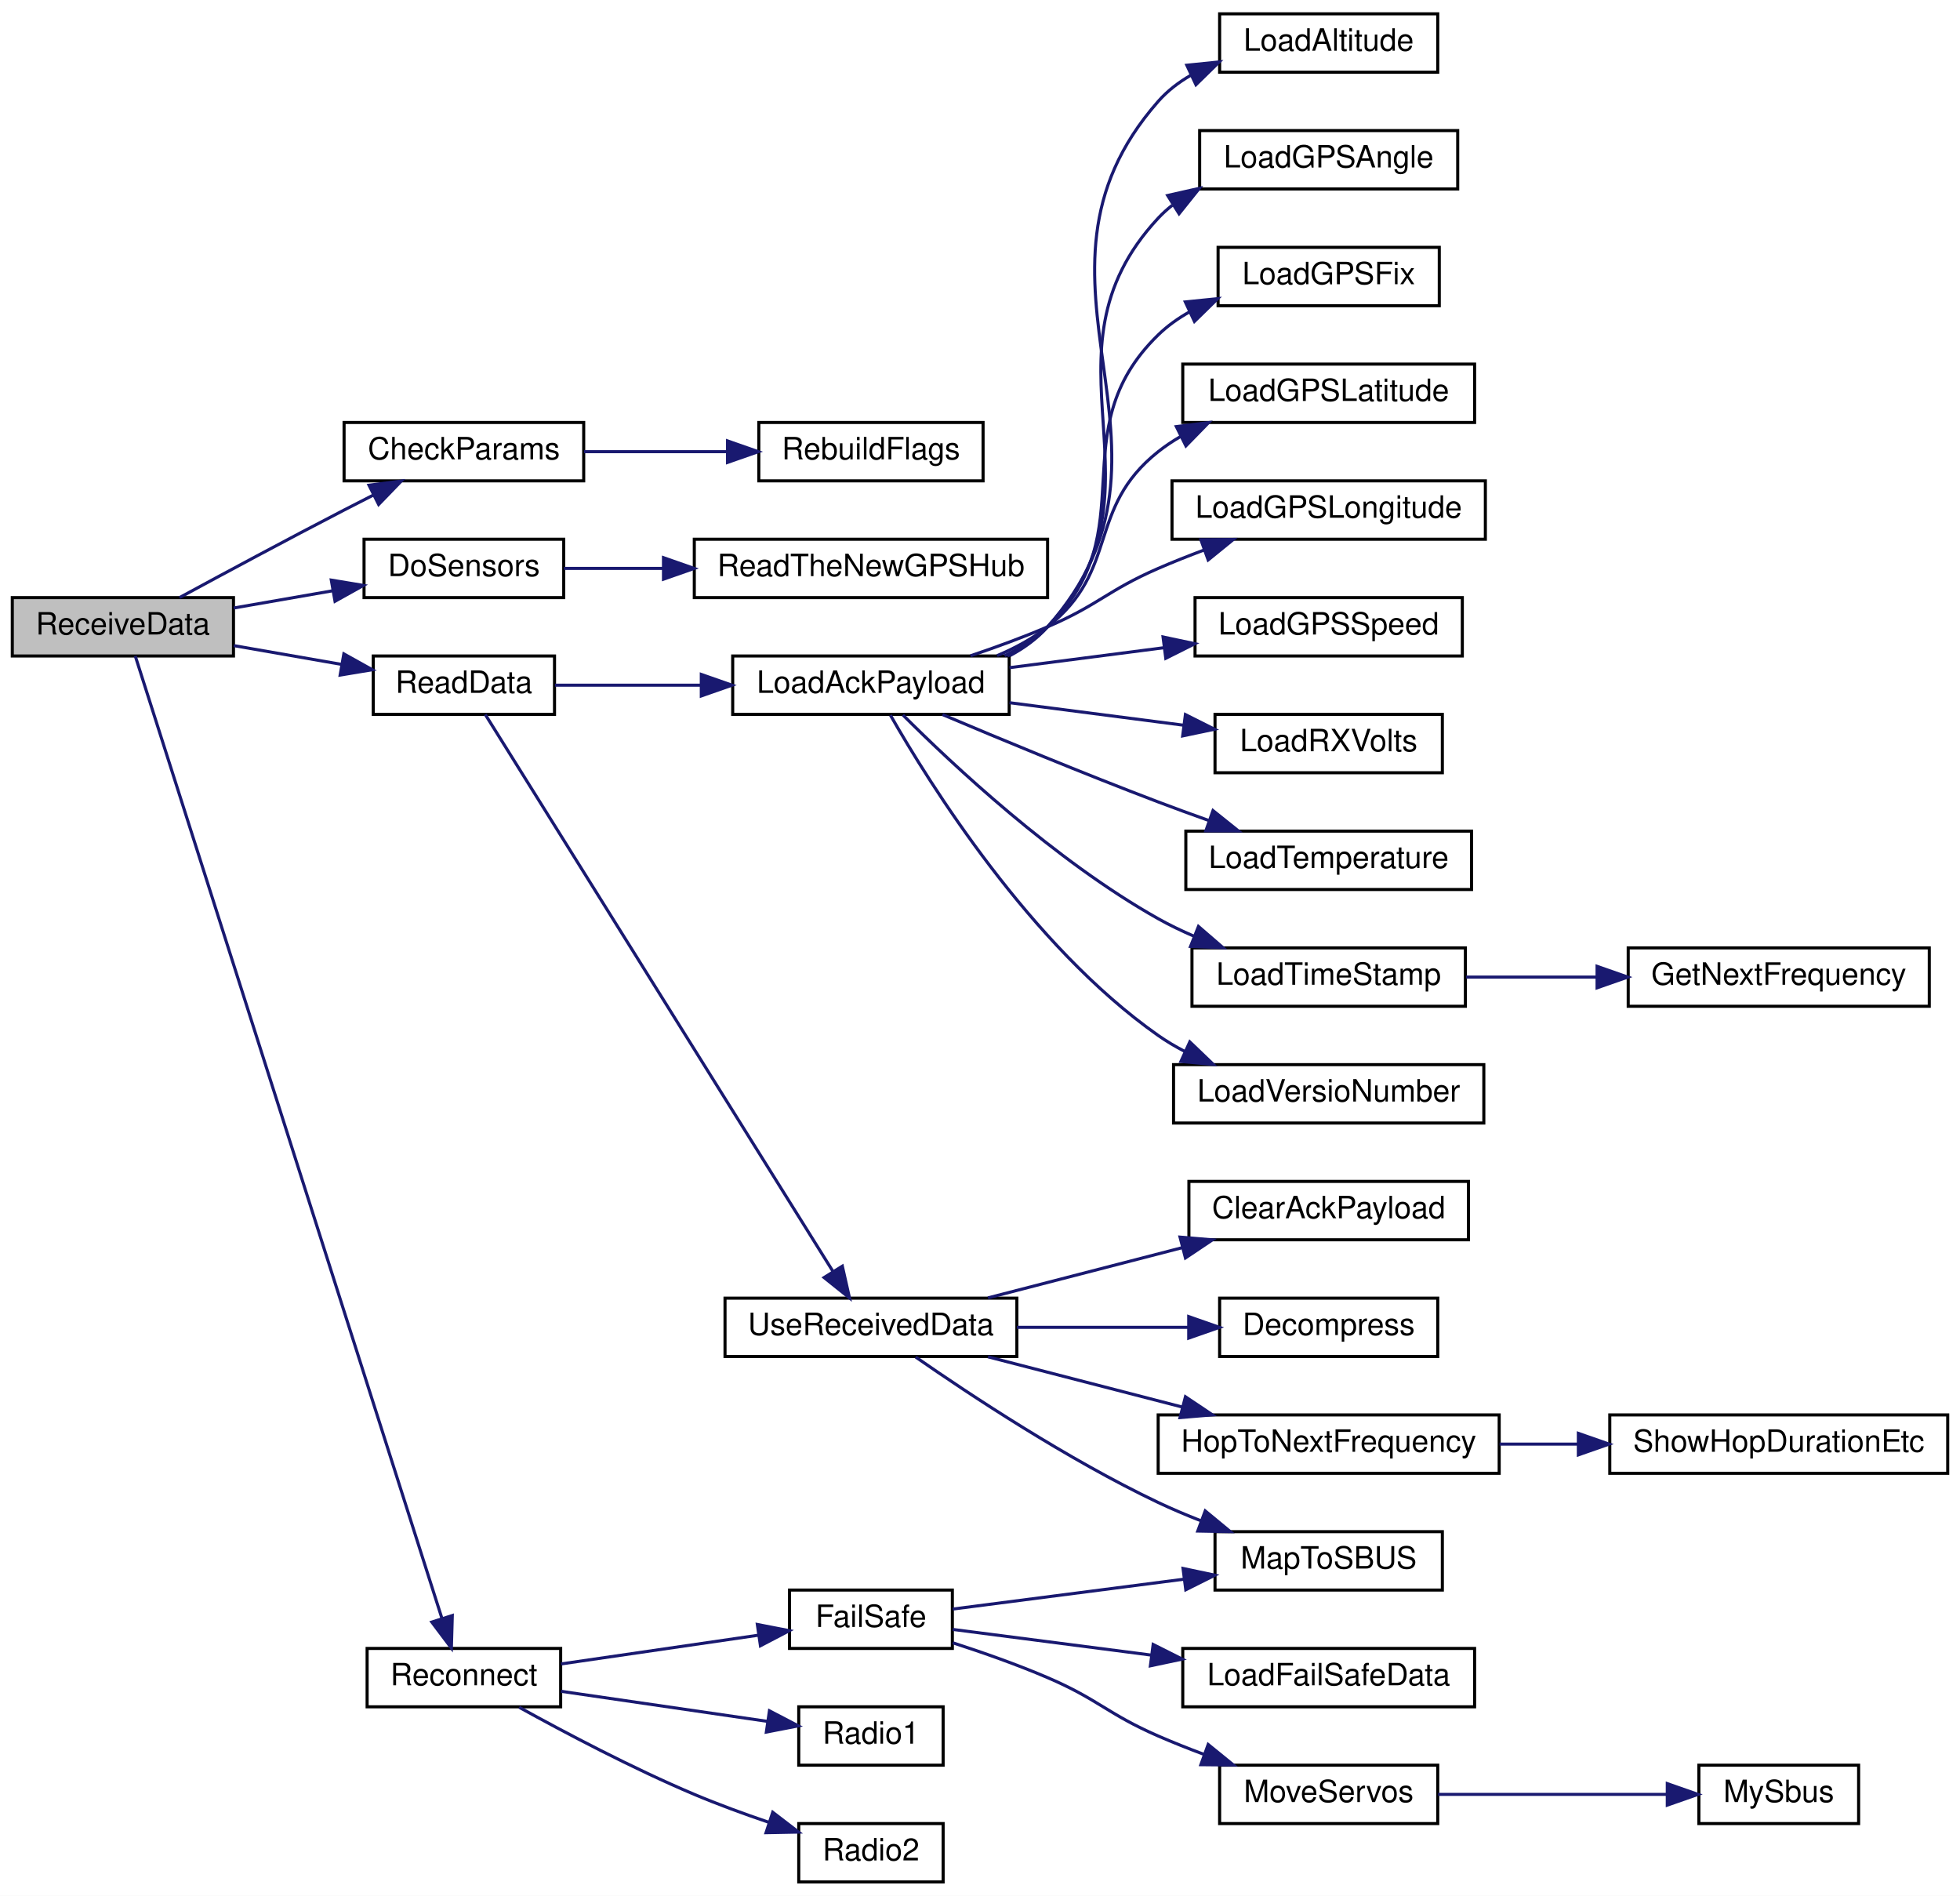
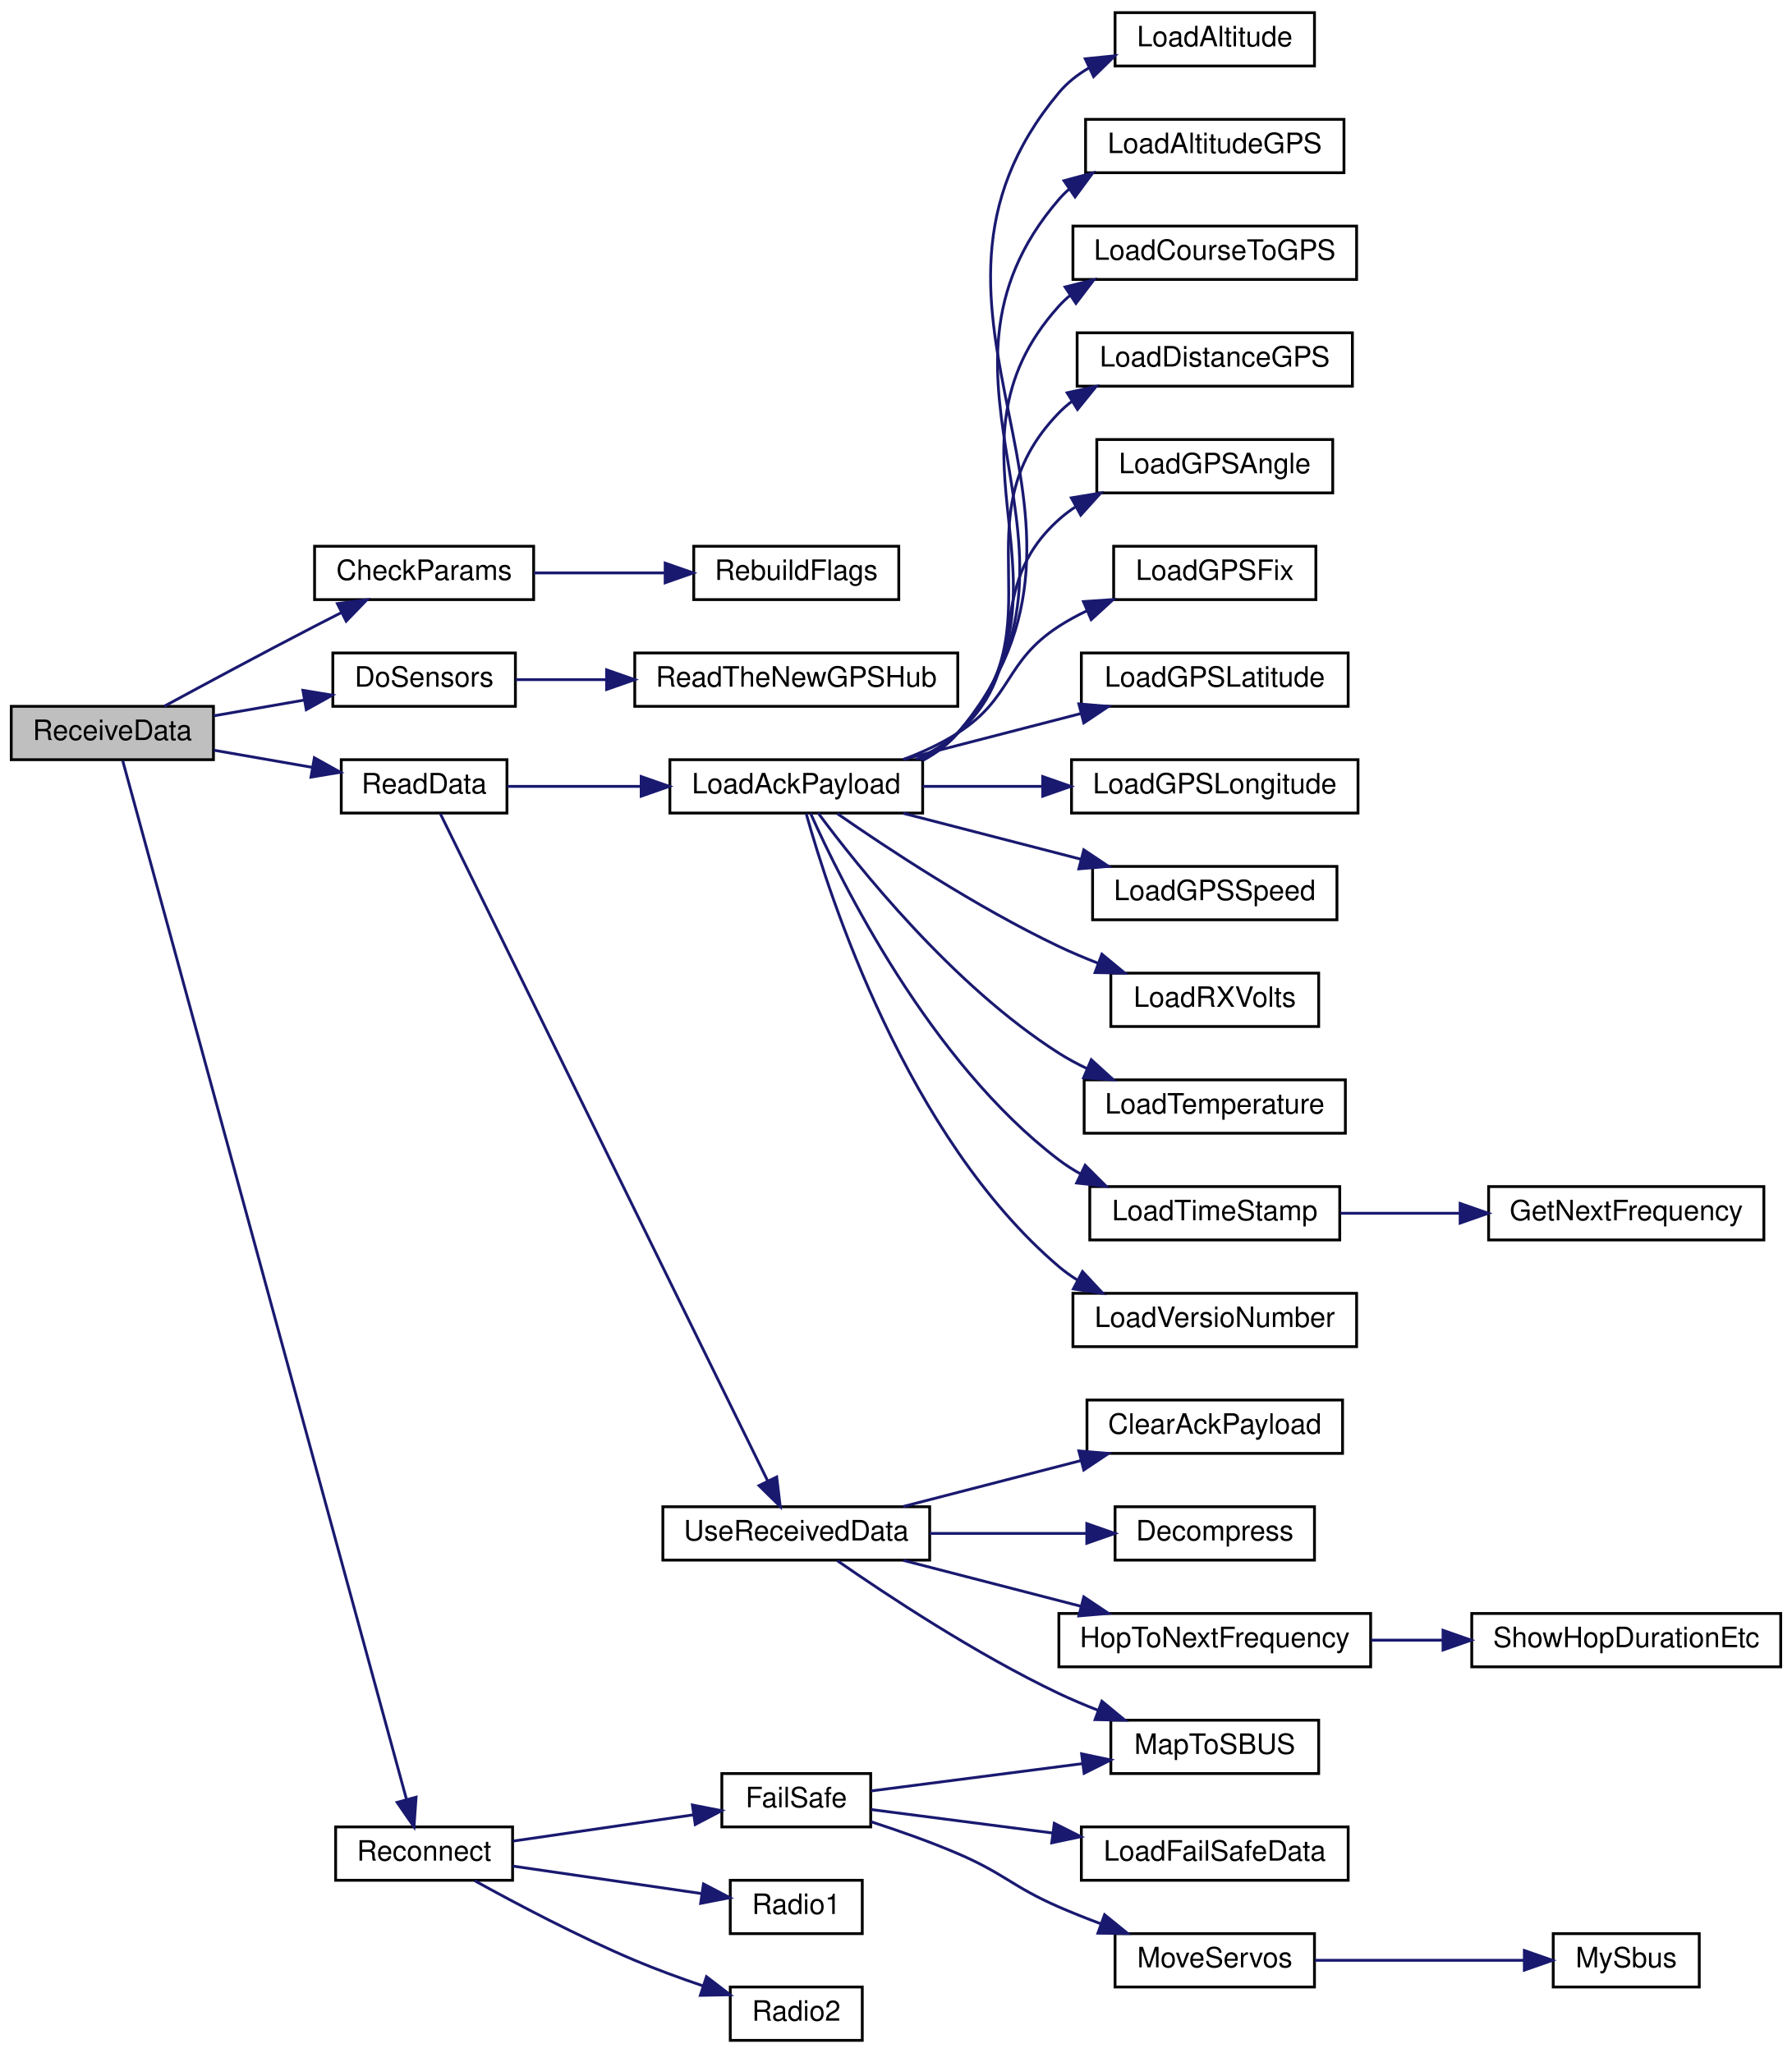
- <svg xmlns="http://www.w3.org/2000/svg" xmlns:xlink="http://www.w3.org/1999/xlink" width="638pt" height="617pt" viewBox="0.00 0.00 638.00 617.00">
-   <g id="graph0" class="graph" transform="scale(1 1) rotate(0) translate(4 613)">
-     <polygon fill="white" stroke="transparent" points="-4,4 -4,-613 634,-613 634,4 -4,4" />
+ <svg xmlns="http://www.w3.org/2000/svg" xmlns:xlink="http://www.w3.org/1999/xlink" width="638pt" height="731pt" viewBox="0.00 0.00 638.00 731.00">
+   <g id="graph0" class="graph" transform="scale(1 1) rotate(0) translate(4 727)">
+     <polygon fill="white" stroke="transparent" points="-4,4 -4,-727 634,-727 634,4 -4,4" />
    <g id="node1" class="node">
      <g id="a_node1">
        <a xlink:title=" ">
-           <polygon fill="#bfbfbf" stroke="black" points="0,-399.5 0,-418.5 72,-418.5 72,-399.5 0,-399.5" />
-           <text text-anchor="middle" x="36" y="-406.5" font-family="Helvetica,sans-Serif" font-size="10.00">ReceiveData</text>
+           <polygon fill="#bfbfbf" stroke="black" points="0,-456.5 0,-475.5 72,-475.5 72,-456.5 0,-456.5" />
+           <text text-anchor="middle" x="36" y="-463.5" font-family="Helvetica,sans-Serif" font-size="10.00">ReceiveData</text>
        </a>
      </g>
    </g>
    <g id="node2" class="node">
      <g id="a_node2">
        <a xlink:href="_receiver_code_2src_2main_8cpp.html#abd09fca8fe7cb7240846989f1ccd6a94" target="_top" xlink:title=" ">
-           <polygon fill="white" stroke="black" points="108,-456.5 108,-475.5 186,-475.5 186,-456.5 108,-456.5" />
-           <text text-anchor="middle" x="147" y="-463.5" font-family="Helvetica,sans-Serif" font-size="10.00">CheckParams</text>
+           <polygon fill="white" stroke="black" points="108,-513.5 108,-532.5 186,-532.5 186,-513.5 108,-513.5" />
+           <text text-anchor="middle" x="147" y="-520.5" font-family="Helvetica,sans-Serif" font-size="10.00">CheckParams</text>
        </a>
      </g>
    </g>
    <g id="edge1" class="edge">
-       <path fill="none" stroke="midnightblue" d="M54.44,-418.51C68.76,-426.28 89.62,-437.49 108,-447 111.11,-448.61 114.37,-450.27 117.62,-451.92" />
-       <polygon fill="midnightblue" stroke="midnightblue" points="116.11,-455.08 126.62,-456.44 119.25,-448.82 116.11,-455.08" />
+       <path fill="none" stroke="midnightblue" d="M54.44,-475.51C68.76,-483.28 89.62,-494.49 108,-504 111.11,-505.61 114.37,-507.27 117.62,-508.92" />
+       <polygon fill="midnightblue" stroke="midnightblue" points="116.11,-512.08 126.62,-513.44 119.25,-505.82 116.11,-512.08" />
    </g>
    <g id="node4" class="node">
      <g id="a_node4">
        <a xlink:href="_receiver_code_2src_2main_8cpp.html#af75c127f9829ffb35282024a4ac116dd" target="_top" xlink:title=" ">
-           <polygon fill="white" stroke="black" points="114.5,-418.5 114.5,-437.5 179.5,-437.5 179.5,-418.5 114.5,-418.5" />
-           <text text-anchor="middle" x="147" y="-425.5" font-family="Helvetica,sans-Serif" font-size="10.00">DoSensors</text>
+           <polygon fill="white" stroke="black" points="114.5,-475.5 114.5,-494.5 179.5,-494.5 179.5,-475.5 114.5,-475.5" />
+           <text text-anchor="middle" x="147" y="-482.5" font-family="Helvetica,sans-Serif" font-size="10.00">DoSensors</text>
        </a>
      </g>
    </g>
    <g id="edge3" class="edge">
-       <path fill="none" stroke="midnightblue" d="M72.09,-415.12C82.37,-416.91 93.71,-418.89 104.36,-420.74" />
-       <polygon fill="midnightblue" stroke="midnightblue" points="103.84,-424.2 114.3,-422.47 105.05,-417.31 103.84,-424.2" />
+       <path fill="none" stroke="midnightblue" d="M72.09,-472.12C82.37,-473.91 93.71,-475.89 104.36,-477.74" />
+       <polygon fill="midnightblue" stroke="midnightblue" points="103.84,-481.2 114.3,-479.47 105.05,-474.31 103.84,-481.2" />
    </g>
    <g id="node6" class="node">
      <g id="a_node6">
        <a xlink:href="_receiver_code_2src_2main_8cpp.html#a07ca94db0e305e9c01ec51e417576308" target="_top" xlink:title=" ">
-           <polygon fill="white" stroke="black" points="117.5,-380.5 117.5,-399.5 176.5,-399.5 176.5,-380.5 117.5,-380.5" />
-           <text text-anchor="middle" x="147" y="-387.5" font-family="Helvetica,sans-Serif" font-size="10.00">ReadData</text>
+           <polygon fill="white" stroke="black" points="117.5,-437.5 117.5,-456.5 176.5,-456.5 176.5,-437.5 117.5,-437.5" />
+           <text text-anchor="middle" x="147" y="-444.5" font-family="Helvetica,sans-Serif" font-size="10.00">ReadData</text>
        </a>
      </g>
    </g>
    <g id="edge5" class="edge">
-       <path fill="none" stroke="midnightblue" d="M72.09,-402.88C83.24,-400.94 95.63,-398.78 107.04,-396.79" />
-       <polygon fill="midnightblue" stroke="midnightblue" points="107.92,-400.19 117.17,-395.03 106.72,-393.29 107.92,-400.19" />
-     </g>
-     <g id="node25" class="node">
-       <g id="a_node25">
+       <path fill="none" stroke="midnightblue" d="M72.09,-459.88C83.24,-457.94 95.63,-455.78 107.04,-453.79" />
+       <polygon fill="midnightblue" stroke="midnightblue" points="107.92,-457.19 117.17,-452.03 106.72,-450.29 107.92,-457.19" />
+     </g>
+     <g id="node28" class="node">
+       <g id="a_node28">
        <a xlink:href="radio_8h.html#a692b8b0727e0db358f99c7bf4e8235c0" target="_top" xlink:title=" ">
          <polygon fill="white" stroke="black" points="115.5,-57.5 115.5,-76.5 178.5,-76.5 178.5,-57.5 115.5,-57.5" />
          <text text-anchor="middle" x="147" y="-64.5" font-family="Helvetica,sans-Serif" font-size="10.00">Reconnect</text>
        </a>
      </g>
    </g>
-     <g id="edge24" class="edge">
-       <path fill="none" stroke="midnightblue" d="M40.03,-399.5C54.82,-353.09 119.55,-150 139.87,-86.23" />
-       <polygon fill="midnightblue" stroke="midnightblue" points="143.23,-87.21 142.93,-76.62 136.56,-85.09 143.23,-87.21" />
+     <g id="edge27" class="edge">
+       <path fill="none" stroke="midnightblue" d="M39.69,-456.14C54.01,-403.74 121.22,-157.7 140.7,-86.4" />
+       <polygon fill="midnightblue" stroke="midnightblue" points="144.14,-87.09 143.4,-76.52 137.39,-85.24 144.14,-87.09" />
    </g>
    <g id="node3" class="node">
      <g id="a_node3">
        <a xlink:href="_receiver_code_2src_2main_8cpp.html#ad86a39e4cba19592c760833870f6f69c" target="_top" xlink:title=" ">
-           <polygon fill="white" stroke="black" points="243,-456.5 243,-475.5 316,-475.5 316,-456.5 243,-456.5" />
-           <text text-anchor="middle" x="279.5" y="-463.5" font-family="Helvetica,sans-Serif" font-size="10.00">RebuildFlags</text>
+           <polygon fill="white" stroke="black" points="243,-513.5 243,-532.5 316,-532.5 316,-513.5 243,-513.5" />
+           <text text-anchor="middle" x="279.5" y="-520.5" font-family="Helvetica,sans-Serif" font-size="10.00">RebuildFlags</text>
        </a>
      </g>
    </g>
    <g id="edge2" class="edge">
-       <path fill="none" stroke="midnightblue" d="M186.1,-466C200.64,-466 217.38,-466 232.59,-466" />
-       <polygon fill="midnightblue" stroke="midnightblue" points="232.82,-469.5 242.82,-466 232.82,-462.5 232.82,-469.5" />
+       <path fill="none" stroke="midnightblue" d="M186.1,-523C200.64,-523 217.38,-523 232.59,-523" />
+       <polygon fill="midnightblue" stroke="midnightblue" points="232.82,-526.5 242.82,-523 232.82,-519.5 232.82,-526.5" />
    </g>
    <g id="node5" class="node">
      <g id="a_node5">
        <a xlink:href="_receiver_code_2src_2main_8cpp.html#ad446bbf28a88bff77a93ab753c7f15d3" target="_top" xlink:title=" ">
-           <polygon fill="white" stroke="black" points="222,-418.5 222,-437.5 337,-437.5 337,-418.5 222,-418.5" />
-           <text text-anchor="middle" x="279.5" y="-425.5" font-family="Helvetica,sans-Serif" font-size="10.00">ReadTheNewGPSHub</text>
+           <polygon fill="white" stroke="black" points="222,-475.5 222,-494.5 337,-494.5 337,-475.5 222,-475.5" />
+           <text text-anchor="middle" x="279.5" y="-482.5" font-family="Helvetica,sans-Serif" font-size="10.00">ReadTheNewGPSHub</text>
        </a>
      </g>
    </g>
    <g id="edge4" class="edge">
-       <path fill="none" stroke="midnightblue" d="M179.59,-428C189.35,-428 200.49,-428 211.7,-428" />
-       <polygon fill="midnightblue" stroke="midnightblue" points="211.97,-431.5 221.97,-428 211.97,-424.5 211.97,-431.5" />
+       <path fill="none" stroke="midnightblue" d="M179.59,-485C189.35,-485 200.49,-485 211.7,-485" />
+       <polygon fill="midnightblue" stroke="midnightblue" points="211.97,-488.5 221.97,-485 211.97,-481.5 211.97,-488.5" />
    </g>
    <g id="node7" class="node">
      <g id="a_node7">
        <a xlink:href="radio_8h.html#a664f409561bfcf119e0379dd991217e5" target="_top" xlink:title=" ">
-           <polygon fill="white" stroke="black" points="234.5,-380.5 234.5,-399.5 324.5,-399.5 324.5,-380.5 234.5,-380.5" />
-           <text text-anchor="middle" x="279.5" y="-387.5" font-family="Helvetica,sans-Serif" font-size="10.00">LoadAckPayload</text>
+           <polygon fill="white" stroke="black" points="234.5,-437.5 234.5,-456.5 324.5,-456.5 324.5,-437.5 234.5,-437.5" />
+           <text text-anchor="middle" x="279.5" y="-444.5" font-family="Helvetica,sans-Serif" font-size="10.00">LoadAckPayload</text>
        </a>
      </g>
    </g>
    <g id="edge6" class="edge">
-       <path fill="none" stroke="midnightblue" d="M176.64,-390C190.62,-390 207.91,-390 224.26,-390" />
-       <polygon fill="midnightblue" stroke="midnightblue" points="224.28,-393.5 234.28,-390 224.28,-386.5 224.28,-393.5" />
-     </g>
-     <g id="node19" class="node">
-       <g id="a_node19">
+       <path fill="none" stroke="midnightblue" d="M176.64,-447C190.62,-447 207.91,-447 224.26,-447" />
+       <polygon fill="midnightblue" stroke="midnightblue" points="224.28,-450.5 234.28,-447 224.28,-443.5 224.28,-450.5" />
+     </g>
+     <g id="node22" class="node">
+       <g id="a_node22">
        <a xlink:href="_receiver_code_2src_2main_8cpp.html#abb1997c589abc6432f612eaedf985e38" target="_top" xlink:title=" ">
          <polygon fill="white" stroke="black" points="232,-171.5 232,-190.5 327,-190.5 327,-171.5 232,-171.5" />
          <text text-anchor="middle" x="279.5" y="-178.5" font-family="Helvetica,sans-Serif" font-size="10.00">UseReceivedData</text>
        </a>
      </g>
    </g>
-     <g id="edge18" class="edge">
-       <path fill="none" stroke="midnightblue" d="M153.95,-380.48C174.16,-348.11 240.43,-241.97 267.17,-199.15" />
-       <polygon fill="midnightblue" stroke="midnightblue" points="270.19,-200.92 272.52,-190.58 264.25,-197.21 270.19,-200.92" />
+     <g id="edge21" class="edge">
+       <path fill="none" stroke="midnightblue" d="M152.8,-437.22C172.03,-398.03 243.68,-251.97 269.31,-199.73" />
+       <polygon fill="midnightblue" stroke="midnightblue" points="272.53,-201.11 273.79,-190.59 266.25,-198.03 272.53,-201.11" />
    </g>
    <g id="node8" class="node">
      <g id="a_node8">
        <a xlink:href="radio_8h.html#ae7c02edb19bdc7bb0dc66f4b4d698b04" target="_top" xlink:title=" ">
-           <polygon fill="white" stroke="black" points="393,-589.5 393,-608.5 464,-608.5 464,-589.5 393,-589.5" />
-           <text text-anchor="middle" x="428.5" y="-596.5" font-family="Helvetica,sans-Serif" font-size="10.00">LoadAltitude</text>
+           <polygon fill="white" stroke="black" points="393,-703.5 393,-722.5 464,-722.5 464,-703.5 393,-703.5" />
+           <text text-anchor="middle" x="428.5" y="-710.5" font-family="Helvetica,sans-Serif" font-size="10.00">LoadAltitude</text>
        </a>
      </g>
    </g>
    <g id="edge7" class="edge">
-       <path fill="none" stroke="midnightblue" d="M324.7,-399.6C329.31,-402.05 333.56,-405.13 337,-409 388.62,-467.03 321.71,-521.68 373,-580 376.02,-583.44 379.7,-586.25 383.71,-588.56" />
-       <polygon fill="midnightblue" stroke="midnightblue" points="382.32,-591.77 392.86,-592.84 385.29,-585.43 382.32,-591.77" />
+       <path fill="none" stroke="midnightblue" d="M324.61,-456.28C329.3,-458.79 333.59,-461.97 337,-466 403.21,-544.37 307.23,-615.27 373,-694 375.97,-697.56 379.65,-700.45 383.68,-702.8" />
+       <polygon fill="midnightblue" stroke="midnightblue" points="382.39,-706.06 392.93,-707.13 385.36,-699.72 382.39,-706.06" />
    </g>
    <g id="node9" class="node">
      <g id="a_node9">
+         <a xlink:href="radio_8h.html#ada757f307b1fcc38f0b7a1885001efb4" target="_top" xlink:title=" ">
+           <polygon fill="white" stroke="black" points="382.5,-665.5 382.5,-684.5 474.5,-684.5 474.5,-665.5 382.5,-665.5" />
+           <text text-anchor="middle" x="428.5" y="-672.5" font-family="Helvetica,sans-Serif" font-size="10.00">LoadAltitudeGPS</text>
+         </a>
+       </g>
+     </g>
+     <g id="edge8" class="edge">
+       <path fill="none" stroke="midnightblue" d="M324.77,-456.53C329.37,-459 333.6,-462.1 337,-466 393.47,-530.8 316.89,-590.89 373,-656 374.15,-657.33 375.39,-658.57 376.72,-659.72" />
+       <polygon fill="midnightblue" stroke="midnightblue" points="374.81,-662.66 385.05,-665.41 378.76,-656.88 374.81,-662.66" />
+     </g>
+     <g id="node10" class="node">
+       <g id="a_node10">
+         <a xlink:href="radio_8h.html#a6994d6e3fa37355544f3ef81569281af" target="_top" xlink:title=" ">
+           <polygon fill="white" stroke="black" points="378,-627.5 378,-646.5 479,-646.5 479,-627.5 378,-627.5" />
+           <text text-anchor="middle" x="428.5" y="-634.5" font-family="Helvetica,sans-Serif" font-size="10.00">LoadCourseToGPS</text>
+         </a>
+       </g>
+     </g>
+     <g id="edge9" class="edge">
+       <path fill="none" stroke="midnightblue" d="M324.32,-456.54C329.06,-459 333.44,-462.1 337,-466 383.79,-517.29 326.5,-566.45 373,-618 374.2,-619.33 375.5,-620.57 376.87,-621.72" />
+       <polygon fill="midnightblue" stroke="midnightblue" points="375.21,-624.81 385.48,-627.4 379.07,-618.97 375.21,-624.81" />
+     </g>
+     <g id="node11" class="node">
+       <g id="a_node11">
+         <a xlink:href="radio_8h.html#abc318f8ac0525ba4c35b182f2b4cbc29" target="_top" xlink:title=" ">
+           <polygon fill="white" stroke="black" points="379.5,-589.5 379.5,-608.5 477.5,-608.5 477.5,-589.5 379.5,-589.5" />
+           <text text-anchor="middle" x="428.5" y="-596.5" font-family="Helvetica,sans-Serif" font-size="10.00">LoadDistanceGPS</text>
+         </a>
+       </g>
+     </g>
+     <g id="edge10" class="edge">
+       <path fill="none" stroke="midnightblue" d="M323.49,-456.51C328.48,-458.98 333.16,-462.09 337,-466 374.22,-503.92 335.99,-541.88 373,-580 374.41,-581.46 375.94,-582.8 377.57,-584.04" />
+       <polygon fill="midnightblue" stroke="midnightblue" points="375.94,-587.15 386.29,-589.43 379.62,-581.2 375.94,-587.15" />
+     </g>
+     <g id="node12" class="node">
+       <g id="a_node12">
        <a xlink:href="radio_8h.html#a4dd6eda5ab79885d9c061e5978a0b698" target="_top" xlink:title=" ">
          <polygon fill="white" stroke="black" points="386.5,-551.5 386.5,-570.5 470.5,-570.5 470.5,-551.5 386.5,-551.5" />
          <text text-anchor="middle" x="428.5" y="-558.5" font-family="Helvetica,sans-Serif" font-size="10.00">LoadGPSAngle</text>
        </a>
      </g>
    </g>
-     <g id="edge8" class="edge">
-       <path fill="none" stroke="midnightblue" d="M323.93,-399.5C328.79,-401.97 333.31,-405.08 337,-409 378.98,-453.58 331.26,-497.19 373,-542 374.41,-543.51 375.94,-544.9 377.58,-546.19" />
-       <polygon fill="midnightblue" stroke="midnightblue" points="376.08,-549.38 386.41,-551.71 379.79,-543.44 376.08,-549.38" />
-     </g>
-     <g id="node10" class="node">
-       <g id="a_node10">
+     <g id="edge11" class="edge">
+       <path fill="none" stroke="midnightblue" d="M322.14,-456.62C327.53,-459.08 332.67,-462.15 337,-466 364.94,-490.82 345.2,-517.02 373,-542 374.89,-543.7 376.94,-545.25 379.11,-546.66" />
+       <polygon fill="midnightblue" stroke="midnightblue" points="377.43,-549.73 387.88,-551.45 380.78,-543.59 377.43,-549.73" />
+     </g>
+     <g id="node13" class="node">
+       <g id="a_node13">
        <a xlink:href="radio_8h.html#aa9d97135c1b62975cc9d6b955842f6fd" target="_top" xlink:title=" ">
          <polygon fill="white" stroke="black" points="392.5,-513.5 392.5,-532.5 464.5,-532.5 464.5,-513.5 392.5,-513.5" />
          <text text-anchor="middle" x="428.5" y="-520.5" font-family="Helvetica,sans-Serif" font-size="10.00">LoadGPSFix</text>
        </a>
      </g>
    </g>
-     <g id="edge9" class="edge">
-       <path fill="none" stroke="midnightblue" d="M323,-399.58C328.13,-402.04 332.97,-405.12 337,-409 369.53,-440.32 340.65,-472.5 373,-504 376.03,-506.95 379.54,-509.44 383.29,-511.55" />
-       <polygon fill="midnightblue" stroke="midnightblue" points="381.83,-514.73 392.37,-515.8 384.8,-508.39 381.83,-514.73" />
-     </g>
-     <g id="node11" class="node">
-       <g id="a_node11">
+     <g id="edge12" class="edge">
+       <path fill="none" stroke="midnightblue" d="M317.56,-456.56C324.3,-459.1 331.07,-462.21 337,-466 356.61,-478.52 353.46,-491.37 373,-504 376.13,-506.02 379.5,-507.86 382.97,-509.52" />
+       <polygon fill="midnightblue" stroke="midnightblue" points="381.75,-512.8 392.32,-513.52 384.5,-506.37 381.75,-512.8" />
+     </g>
+     <g id="node14" class="node">
+       <g id="a_node14">
        <a xlink:href="radio_8h.html#a0b901ae44d5e1d8885539ad7e032b8b6" target="_top" xlink:title=" ">
          <polygon fill="white" stroke="black" points="381,-475.5 381,-494.5 476,-494.5 476,-475.5 381,-475.5" />
          <text text-anchor="middle" x="428.5" y="-482.5" font-family="Helvetica,sans-Serif" font-size="10.00">LoadGPSLatitude</text>
        </a>
      </g>
    </g>
-     <g id="edge10" class="edge">
-       <path fill="none" stroke="midnightblue" d="M320.56,-399.61C326.42,-402.08 332.12,-405.16 337,-409 360.56,-427.51 349.54,-447.36 373,-466 375.28,-467.81 377.74,-469.46 380.32,-470.95" />
-       <polygon fill="midnightblue" stroke="midnightblue" points="378.91,-474.16 389.42,-475.46 382.02,-467.88 378.91,-474.16" />
-     </g>
-     <g id="node12" class="node">
-       <g id="a_node12">
+     <g id="edge13" class="edge">
+       <path fill="none" stroke="midnightblue" d="M317.59,-456.59C336.82,-461.56 360.49,-467.68 380.93,-472.96" />
+       <polygon fill="midnightblue" stroke="midnightblue" points="380.11,-476.37 390.67,-475.48 381.87,-469.59 380.11,-476.37" />
+     </g>
+     <g id="node15" class="node">
+       <g id="a_node15">
        <a xlink:href="radio_8h.html#a984e4fc699e2cdb932f86e0ae1e20bca" target="_top" xlink:title=" ">
          <polygon fill="white" stroke="black" points="377.5,-437.5 377.5,-456.5 479.5,-456.5 479.5,-437.5 377.5,-437.5" />
          <text text-anchor="middle" x="428.5" y="-444.5" font-family="Helvetica,sans-Serif" font-size="10.00">LoadGPSLongitude</text>
        </a>
      </g>
    </g>
-     <g id="edge11" class="edge">
-       <path fill="none" stroke="midnightblue" d="M311.92,-399.57C320.18,-402.35 329.01,-405.57 337,-409 353.63,-416.13 356.41,-420.78 373,-428 377.76,-430.07 382.82,-432.08 387.87,-433.97" />
-       <polygon fill="midnightblue" stroke="midnightblue" points="386.89,-437.34 397.49,-437.44 389.27,-430.76 386.89,-437.34" />
-     </g>
-     <g id="node13" class="node">
-       <g id="a_node13">
+     <g id="edge14" class="edge">
+       <path fill="none" stroke="midnightblue" d="M324.6,-447C337.94,-447 352.83,-447 367.04,-447" />
+       <polygon fill="midnightblue" stroke="midnightblue" points="367.24,-450.5 377.24,-447 367.24,-443.5 367.24,-450.5" />
+     </g>
+     <g id="node16" class="node">
+       <g id="a_node16">
        <a xlink:href="radio_8h.html#aefbca1484a5df773af5c76e12a646238" target="_top" xlink:title=" ">
          <polygon fill="white" stroke="black" points="385,-399.5 385,-418.5 472,-418.5 472,-399.5 385,-399.5" />
          <text text-anchor="middle" x="428.5" y="-406.5" font-family="Helvetica,sans-Serif" font-size="10.00">LoadGPSSpeed</text>
        </a>
      </g>
    </g>
-     <g id="edge12" class="edge">
-       <path fill="none" stroke="midnightblue" d="M324.6,-395.7C340.43,-397.75 358.44,-400.07 374.91,-402.2" />
-       <polygon fill="midnightblue" stroke="midnightblue" points="374.58,-405.69 384.94,-403.5 375.47,-398.75 374.58,-405.69" />
-     </g>
-     <g id="node14" class="node">
-       <g id="a_node14">
+     <g id="edge15" class="edge">
+       <path fill="none" stroke="midnightblue" d="M317.59,-437.41C336.82,-432.44 360.49,-426.32 380.93,-421.04" />
+       <polygon fill="midnightblue" stroke="midnightblue" points="381.87,-424.41 390.67,-418.52 380.11,-417.63 381.87,-424.41" />
+     </g>
+     <g id="node17" class="node">
+       <g id="a_node17">
        <a xlink:href="radio_8h.html#ad5c9d0f57db506102e8363427892186a" target="_top" xlink:title=" ">
          <polygon fill="white" stroke="black" points="391.5,-361.5 391.5,-380.5 465.5,-380.5 465.5,-361.5 391.5,-361.5" />
          <text text-anchor="middle" x="428.5" y="-368.5" font-family="Helvetica,sans-Serif" font-size="10.00">LoadRXVolts</text>
        </a>
      </g>
    </g>
-     <g id="edge13" class="edge">
-       <path fill="none" stroke="midnightblue" d="M324.6,-384.3C342.5,-381.99 363.19,-379.31 381.29,-376.97" />
-       <polygon fill="midnightblue" stroke="midnightblue" points="381.86,-380.43 391.33,-375.67 380.97,-373.49 381.86,-380.43" />
-     </g>
-     <g id="node15" class="node">
-       <g id="a_node15">
+     <g id="edge16" class="edge">
+       <path fill="none" stroke="midnightblue" d="M294.07,-437.33C311.65,-425.12 343.53,-404.01 373,-390 377.41,-387.91 382.11,-385.92 386.83,-384.08" />
+       <polygon fill="midnightblue" stroke="midnightblue" points="388.31,-387.26 396.48,-380.51 385.88,-380.7 388.31,-387.26" />
+     </g>
+     <g id="node18" class="node">
+       <g id="a_node18">
        <a xlink:href="radio_8h.html#afd3957dcfa0fc56901c2b9ce3519f511" target="_top" xlink:title=" ">
          <polygon fill="white" stroke="black" points="382,-323.5 382,-342.5 475,-342.5 475,-323.5 382,-323.5" />
          <text text-anchor="middle" x="428.5" y="-330.5" font-family="Helvetica,sans-Serif" font-size="10.00">LoadTemperature</text>
        </a>
      </g>
    </g>
-     <g id="edge14" class="edge">
-       <path fill="none" stroke="midnightblue" d="M302.79,-380.44C321.45,-372.54 348.81,-361.18 373,-352 378.27,-350 383.86,-347.96 389.36,-346" />
-       <polygon fill="midnightblue" stroke="midnightblue" points="390.84,-349.19 399.11,-342.57 388.51,-342.59 390.84,-349.19" />
-     </g>
-     <g id="node16" class="node">
-       <g id="a_node16">
+     <g id="edge17" class="edge">
+       <path fill="none" stroke="midnightblue" d="M287.3,-437.5C301.29,-418.61 335.14,-376.11 373,-352 376.14,-350 379.52,-348.18 383,-346.53" />
+       <polygon fill="midnightblue" stroke="midnightblue" points="384.53,-349.68 392.37,-342.55 381.79,-343.24 384.53,-349.68" />
+     </g>
+     <g id="node19" class="node">
+       <g id="a_node19">
        <a xlink:href="radio_8h.html#a3830d14fd002f2ec6d0843b15139360a" target="_top" xlink:title=" ">
          <polygon fill="white" stroke="black" points="384,-285.5 384,-304.5 473,-304.5 473,-285.5 384,-285.5" />
          <text text-anchor="middle" x="428.5" y="-292.5" font-family="Helvetica,sans-Serif" font-size="10.00">LoadTimeStamp</text>
        </a>
      </g>
    </g>
-     <g id="edge15" class="edge">
-       <path fill="none" stroke="midnightblue" d="M289.9,-380.31C305.74,-364.47 339.29,-332.93 373,-314 376.69,-311.93 380.64,-310.03 384.67,-308.29" />
-       <polygon fill="midnightblue" stroke="midnightblue" points="386.11,-311.48 394.12,-304.55 383.53,-304.98 386.11,-311.48" />
-     </g>
-     <g id="node18" class="node">
-       <g id="a_node18">
+     <g id="edge18" class="edge">
+       <path fill="none" stroke="midnightblue" d="M284.58,-437.42C295.39,-413.18 327.07,-348.86 373,-314 375.44,-312.15 378.06,-310.47 380.81,-308.95" />
+       <polygon fill="midnightblue" stroke="midnightblue" points="382.35,-312.09 389.85,-304.61 379.32,-305.78 382.35,-312.09" />
+     </g>
+     <g id="node21" class="node">
+       <g id="a_node21">
        <a xlink:href="radio_8h.html#af067d2e9e8981a59af86ec75a0db36b4" target="_top" xlink:title=" ">
          <polygon fill="white" stroke="black" points="378,-247.5 378,-266.5 479,-266.5 479,-247.5 378,-247.5" />
          <text text-anchor="middle" x="428.5" y="-254.5" font-family="Helvetica,sans-Serif" font-size="10.00">LoadVersioNumber</text>
        </a>
      </g>
    </g>
-     <g id="edge17" class="edge">
-       <path fill="none" stroke="midnightblue" d="M285.85,-380.23C298.29,-358.4 331.29,-305.3 373,-276 375.71,-274.1 378.62,-272.37 381.64,-270.81" />
-       <polygon fill="midnightblue" stroke="midnightblue" points="383.29,-273.91 390.94,-266.58 380.39,-267.53 383.29,-273.91" />
-     </g>
-     <g id="node17" class="node">
-       <g id="a_node17">
+     <g id="edge20" class="edge">
+       <path fill="none" stroke="midnightblue" d="M283.04,-437.29C291.1,-408.4 318.77,-322.16 373,-276 375,-274.3 377.17,-272.74 379.44,-271.32" />
+       <polygon fill="midnightblue" stroke="midnightblue" points="381.4,-274.25 388.63,-266.51 378.15,-268.05 381.4,-274.25" />
+     </g>
+     <g id="node20" class="node">
+       <g id="a_node20">
        <a xlink:href="radio_8h.html#a5cbe0c69c07d5818a956b9155820cf76" target="_top" xlink:title=" ">
          <polygon fill="white" stroke="black" points="526,-285.5 526,-304.5 624,-304.5 624,-285.5 526,-285.5" />
          <text text-anchor="middle" x="575" y="-292.5" font-family="Helvetica,sans-Serif" font-size="10.00">GetNextFrequency</text>
        </a>
      </g>
    </g>
-     <g id="edge16" class="edge">
+     <g id="edge19" class="edge">
      <path fill="none" stroke="midnightblue" d="M473.25,-295C486.62,-295 501.53,-295 515.71,-295" />
      <polygon fill="midnightblue" stroke="midnightblue" points="515.86,-298.5 525.86,-295 515.86,-291.5 515.86,-298.5" />
    </g>
-     <g id="node20" class="node">
-       <g id="a_node20">
+     <g id="node23" class="node">
+       <g id="a_node23">
        <a xlink:href="_receiver_code_2src_2main_8cpp.html#a5a26715a721e1073d6ae00498282c056" target="_top" xlink:title=" ">
          <polygon fill="white" stroke="black" points="383,-209.5 383,-228.5 474,-228.5 474,-209.5 383,-209.5" />
          <text text-anchor="middle" x="428.5" y="-216.5" font-family="Helvetica,sans-Serif" font-size="10.00">ClearAckPayload</text>
        </a>
      </g>
    </g>
-     <g id="edge19" class="edge">
+     <g id="edge22" class="edge">
      <path fill="none" stroke="midnightblue" d="M317.59,-190.59C336.82,-195.56 360.49,-201.68 380.93,-206.96" />
      <polygon fill="midnightblue" stroke="midnightblue" points="380.11,-210.37 390.67,-209.48 381.87,-203.59 380.11,-210.37" />
    </g>
-     <g id="node21" class="node">
-       <g id="a_node21">
+     <g id="node24" class="node">
+       <g id="a_node24">
        <a xlink:href="radio_8h.html#a8e1f4879c351e462d6bca620ae4279e2" target="_top" xlink:title=" ">
          <polygon fill="white" stroke="black" points="393,-171.5 393,-190.5 464,-190.5 464,-171.5 393,-171.5" />
          <text text-anchor="middle" x="428.5" y="-178.5" font-family="Helvetica,sans-Serif" font-size="10.00">Decompress</text>
        </a>
      </g>
    </g>
-     <g id="edge20" class="edge">
+     <g id="edge23" class="edge">
      <path fill="none" stroke="midnightblue" d="M327.01,-181C344.87,-181 365.2,-181 382.88,-181" />
      <polygon fill="midnightblue" stroke="midnightblue" points="382.94,-184.5 392.94,-181 382.94,-177.5 382.94,-184.5" />
    </g>
-     <g id="node22" class="node">
-       <g id="a_node22">
+     <g id="node25" class="node">
+       <g id="a_node25">
        <a xlink:href="radio_8h.html#aa48ea4c5d47aa93d17dbc7d7b19238d8" target="_top" xlink:title=" ">
          <polygon fill="white" stroke="black" points="373,-133.5 373,-152.5 484,-152.5 484,-133.5 373,-133.5" />
          <text text-anchor="middle" x="428.5" y="-140.5" font-family="Helvetica,sans-Serif" font-size="10.00">HopToNextFrequency</text>
        </a>
      </g>
    </g>
-     <g id="edge21" class="edge">
+     <g id="edge24" class="edge">
      <path fill="none" stroke="midnightblue" d="M317.59,-171.41C336.82,-166.44 360.49,-160.32 380.93,-155.04" />
      <polygon fill="midnightblue" stroke="midnightblue" points="381.87,-158.41 390.67,-152.52 380.11,-151.63 381.87,-158.41" />
    </g>
-     <g id="node24" class="node">
-       <g id="a_node24">
+     <g id="node27" class="node">
+       <g id="a_node27">
        <a xlink:href="_receiver_code_2src_2main_8cpp.html#a6a495c5560f12cc3fd3df9454927d681" target="_top" xlink:title=" ">
          <polygon fill="white" stroke="black" points="391.5,-95.5 391.5,-114.5 465.5,-114.5 465.5,-95.5 391.5,-95.5" />
          <text text-anchor="middle" x="428.5" y="-102.5" font-family="Helvetica,sans-Serif" font-size="10.00">MapToSBUS</text>
        </a>
      </g>
    </g>
-     <g id="edge23" class="edge">
+     <g id="edge26" class="edge">
      <path fill="none" stroke="midnightblue" d="M294.07,-171.33C311.65,-159.12 343.53,-138.01 373,-124 377.41,-121.91 382.11,-119.92 386.83,-118.08" />
      <polygon fill="midnightblue" stroke="midnightblue" points="388.31,-121.26 396.48,-114.51 385.88,-114.7 388.31,-121.26" />
    </g>
-     <g id="node23" class="node">
-       <g id="a_node23">
+     <g id="node26" class="node">
+       <g id="a_node26">
        <a xlink:href="radio_8h.html#a2863e7455e30e6fddc0fcf56f62d6564" target="_top" xlink:title=" ">
          <polygon fill="white" stroke="black" points="520,-133.5 520,-152.5 630,-152.5 630,-133.5 520,-133.5" />
          <text text-anchor="middle" x="575" y="-140.5" font-family="Helvetica,sans-Serif" font-size="10.00">ShowHopDurationEtc</text>
        </a>
      </g>
    </g>
-     <g id="edge22" class="edge">
+     <g id="edge25" class="edge">
      <path fill="none" stroke="midnightblue" d="M484.13,-143C492.42,-143 501.05,-143 509.53,-143" />
      <polygon fill="midnightblue" stroke="midnightblue" points="509.77,-146.5 519.77,-143 509.77,-139.5 509.77,-146.5" />
    </g>
-     <g id="node26" class="node">
-       <g id="a_node26">
+     <g id="node29" class="node">
+       <g id="a_node29">
        <a xlink:href="radio_8h.html#a42318598726782ebb2e1857f167c8cda" target="_top" xlink:title=" ">
          <polygon fill="white" stroke="black" points="253,-76.5 253,-95.5 306,-95.5 306,-76.5 253,-76.5" />
          <text text-anchor="middle" x="279.5" y="-83.5" font-family="Helvetica,sans-Serif" font-size="10.00">FailSafe</text>
        </a>
      </g>
    </g>
-     <g id="edge25" class="edge">
+     <g id="edge28" class="edge">
      <path fill="none" stroke="midnightblue" d="M178.6,-71.45C197.84,-74.26 222.75,-77.88 242.89,-80.81" />
      <polygon fill="midnightblue" stroke="midnightblue" points="242.52,-84.3 252.92,-82.28 243.53,-77.37 242.52,-84.3" />
    </g>
-     <g id="node30" class="node">
-       <g id="a_node30">
+     <g id="node33" class="node">
+       <g id="a_node33">
        <a xlink:href="radio_8h.html#a6e2d4126d864c50e7c23c988c2bfdd1a" target="_top" xlink:title=" ">
          <polygon fill="white" stroke="black" points="256,-38.5 256,-57.5 303,-57.5 303,-38.5 256,-38.5" />
          <text text-anchor="middle" x="279.5" y="-45.5" font-family="Helvetica,sans-Serif" font-size="10.00">Radio1</text>
        </a>
      </g>
    </g>
-     <g id="edge30" class="edge">
+     <g id="edge33" class="edge">
      <path fill="none" stroke="midnightblue" d="M178.6,-62.55C198.74,-59.61 225.09,-55.78 245.67,-52.78" />
      <polygon fill="midnightblue" stroke="midnightblue" points="246.46,-56.2 255.85,-51.3 245.45,-49.28 246.46,-56.2" />
    </g>
-     <g id="node31" class="node">
-       <g id="a_node31">
+     <g id="node34" class="node">
+       <g id="a_node34">
        <a xlink:href="radio_8h.html#a8b76f3c338025926421c7b308405bbfd" target="_top" xlink:title=" ">
          <polygon fill="white" stroke="black" points="256,-0.5 256,-19.5 303,-19.5 303,-0.5 256,-0.5" />
          <text text-anchor="middle" x="279.5" y="-7.5" font-family="Helvetica,sans-Serif" font-size="10.00">Radio2</text>
        </a>
      </g>
    </g>
-     <g id="edge31" class="edge">
+     <g id="edge34" class="edge">
      <path fill="none" stroke="midnightblue" d="M164.99,-57.35C179.77,-49.18 201.91,-37.48 222,-29 229.71,-25.75 238.19,-22.65 246.17,-19.94" />
      <polygon fill="midnightblue" stroke="midnightblue" points="247.53,-23.18 255.94,-16.73 245.35,-16.53 247.53,-23.18" />
    </g>
-     <g id="edge27" class="edge">
+     <g id="edge30" class="edge">
      <path fill="none" stroke="midnightblue" d="M306.11,-89.31C326.85,-91.99 356.62,-95.84 381.49,-99.05" />
      <polygon fill="midnightblue" stroke="midnightblue" points="381.09,-102.53 391.45,-100.34 381.98,-95.59 381.09,-102.53" />
    </g>
-     <g id="node27" class="node">
-       <g id="a_node27">
+     <g id="node30" class="node">
+       <g id="a_node30">
        <a xlink:href="_receiver_code_2src_2main_8cpp.html#a7b232e8049c83655363495df07fc96d9" target="_top" xlink:title=" ">
          <polygon fill="white" stroke="black" points="381,-57.5 381,-76.5 476,-76.5 476,-57.5 381,-57.5" />
          <text text-anchor="middle" x="428.5" y="-64.5" font-family="Helvetica,sans-Serif" font-size="10.00">LoadFailSafeData</text>
        </a>
      </g>
    </g>
-     <g id="edge26" class="edge">
+     <g id="edge29" class="edge">
      <path fill="none" stroke="midnightblue" d="M306.11,-82.69C323.94,-80.39 348.44,-77.22 370.75,-74.33" />
      <polygon fill="midnightblue" stroke="midnightblue" points="371.36,-77.79 380.82,-73.03 370.46,-70.84 371.36,-77.79" />
    </g>
-     <g id="node28" class="node">
-       <g id="a_node28">
+     <g id="node31" class="node">
+       <g id="a_node31">
        <a xlink:href="_receiver_code_2src_2main_8cpp.html#a6f2443a0666140cf4d8b7352bb3b793c" target="_top" xlink:title=" ">
          <polygon fill="white" stroke="black" points="393,-19.5 393,-38.5 464,-38.5 464,-19.5 393,-19.5" />
          <text text-anchor="middle" x="428.5" y="-26.5" font-family="Helvetica,sans-Serif" font-size="10.00">MoveServos</text>
        </a>
      </g>
    </g>
-     <g id="edge28" class="edge">
+     <g id="edge31" class="edge">
      <path fill="none" stroke="midnightblue" d="M306.14,-78.34C315.93,-75.17 327.11,-71.24 337,-67 353.63,-59.87 356.41,-55.22 373,-48 377.76,-45.93 382.82,-43.92 387.87,-42.03" />
      <polygon fill="midnightblue" stroke="midnightblue" points="389.27,-45.24 397.49,-38.56 386.89,-38.66 389.27,-45.24" />
    </g>
-     <g id="node29" class="node">
-       <g id="a_node29">
+     <g id="node32" class="node">
+       <g id="a_node32">
        <a xlink:href="_receiver_code_2src_2main_8cpp.html#a5424788640aaa8d535d6ea077949ef82" target="_top" xlink:title=" ">
          <polygon fill="white" stroke="black" points="549,-19.5 549,-38.5 601,-38.5 601,-19.5 549,-19.5" />
          <text text-anchor="middle" x="575" y="-26.5" font-family="Helvetica,sans-Serif" font-size="10.00">MySbus</text>
        </a>
      </g>
    </g>
-     <g id="edge29" class="edge">
+     <g id="edge32" class="edge">
      <path fill="none" stroke="midnightblue" d="M464.11,-29C486.6,-29 515.84,-29 538.5,-29" />
      <polygon fill="midnightblue" stroke="midnightblue" points="538.72,-32.5 548.72,-29 538.72,-25.5 538.72,-32.5" />
    </g>
  </g>
</svg>
